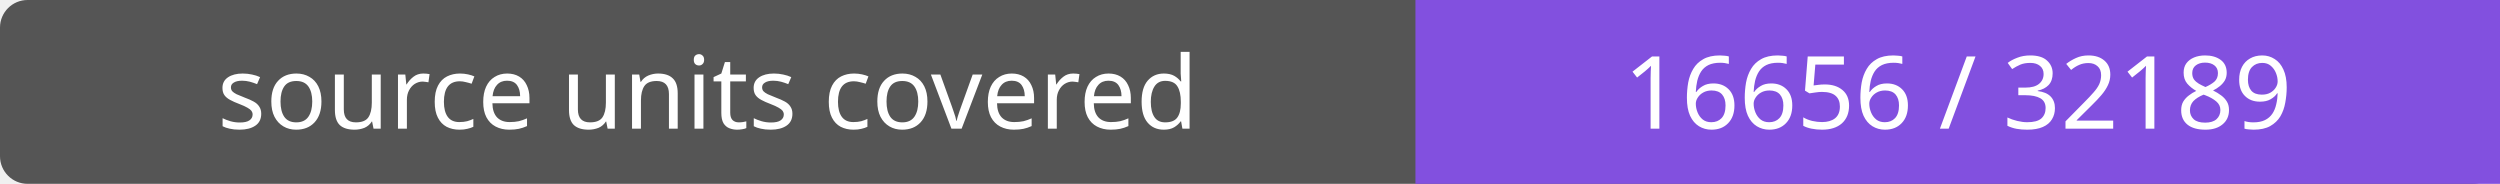
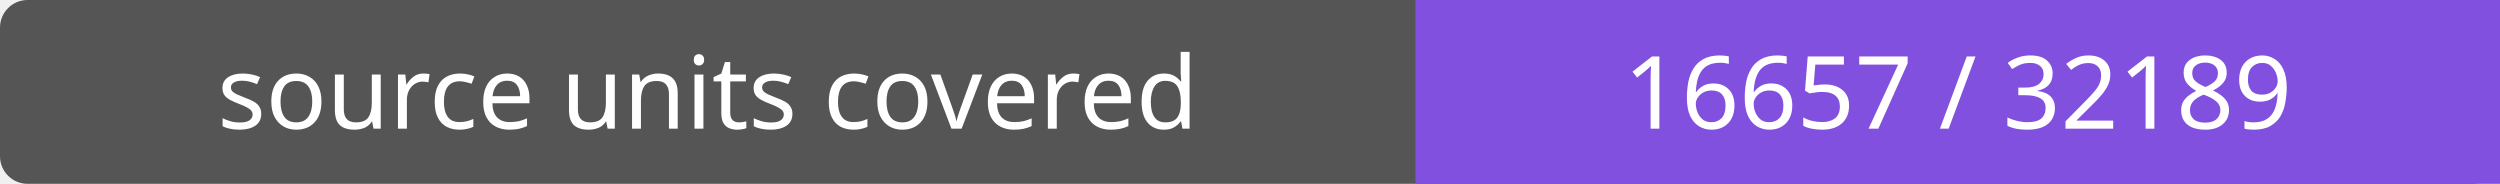
- <svg xmlns="http://www.w3.org/2000/svg" width="272" height="20" role="img" aria-label="source units covered: 16656 / 32189">
+ <svg xmlns="http://www.w3.org/2000/svg" width="272" height="20" role="img" aria-label="source units covered: 16657 / 32189">
  <rect width="272" height="20" rx="3" fill="#555" />
  <path fill="#8250df" d="M154 0h118v20H154z" />
  <g fill="#fff" text-anchor="middle" font-family="Verdana,sans-serif" font-size="11">
    <text x="77.0" y="14">source units covered</text>
-     <text x="213.0" y="14">16656 / 32189</text>
+     <text x="213.0" y="14">16657 / 32189</text>
  </g>
</svg>
